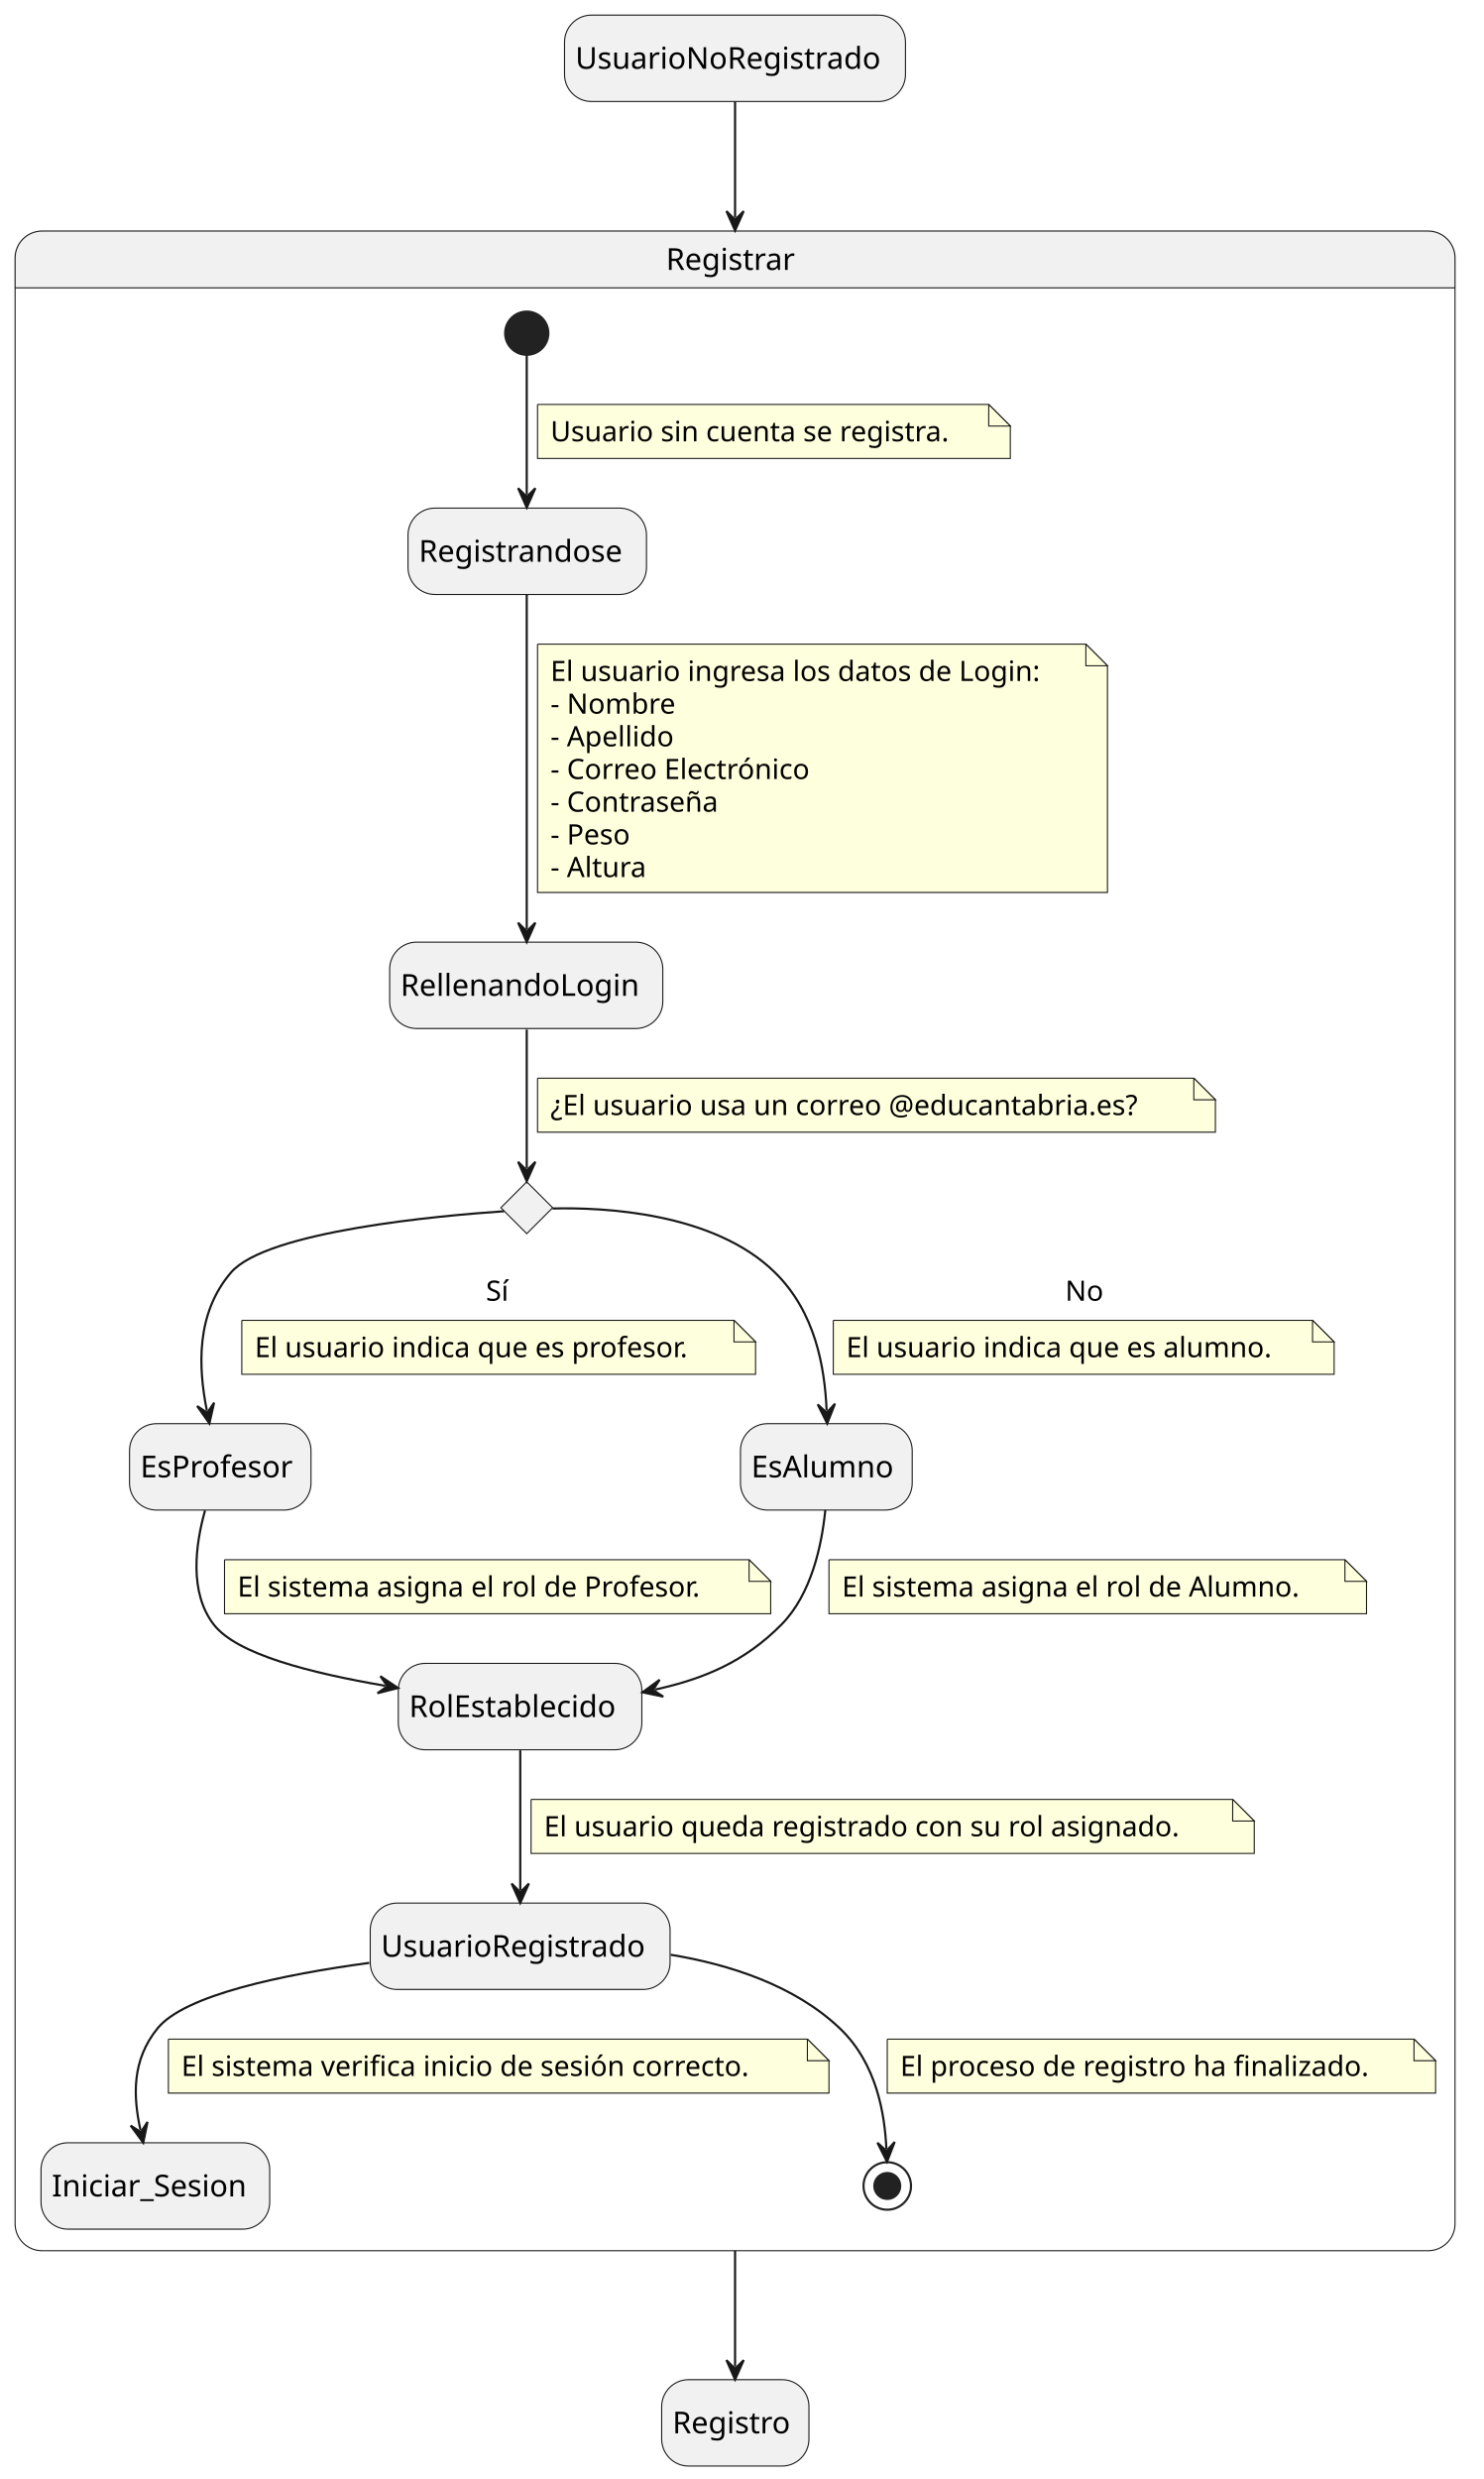
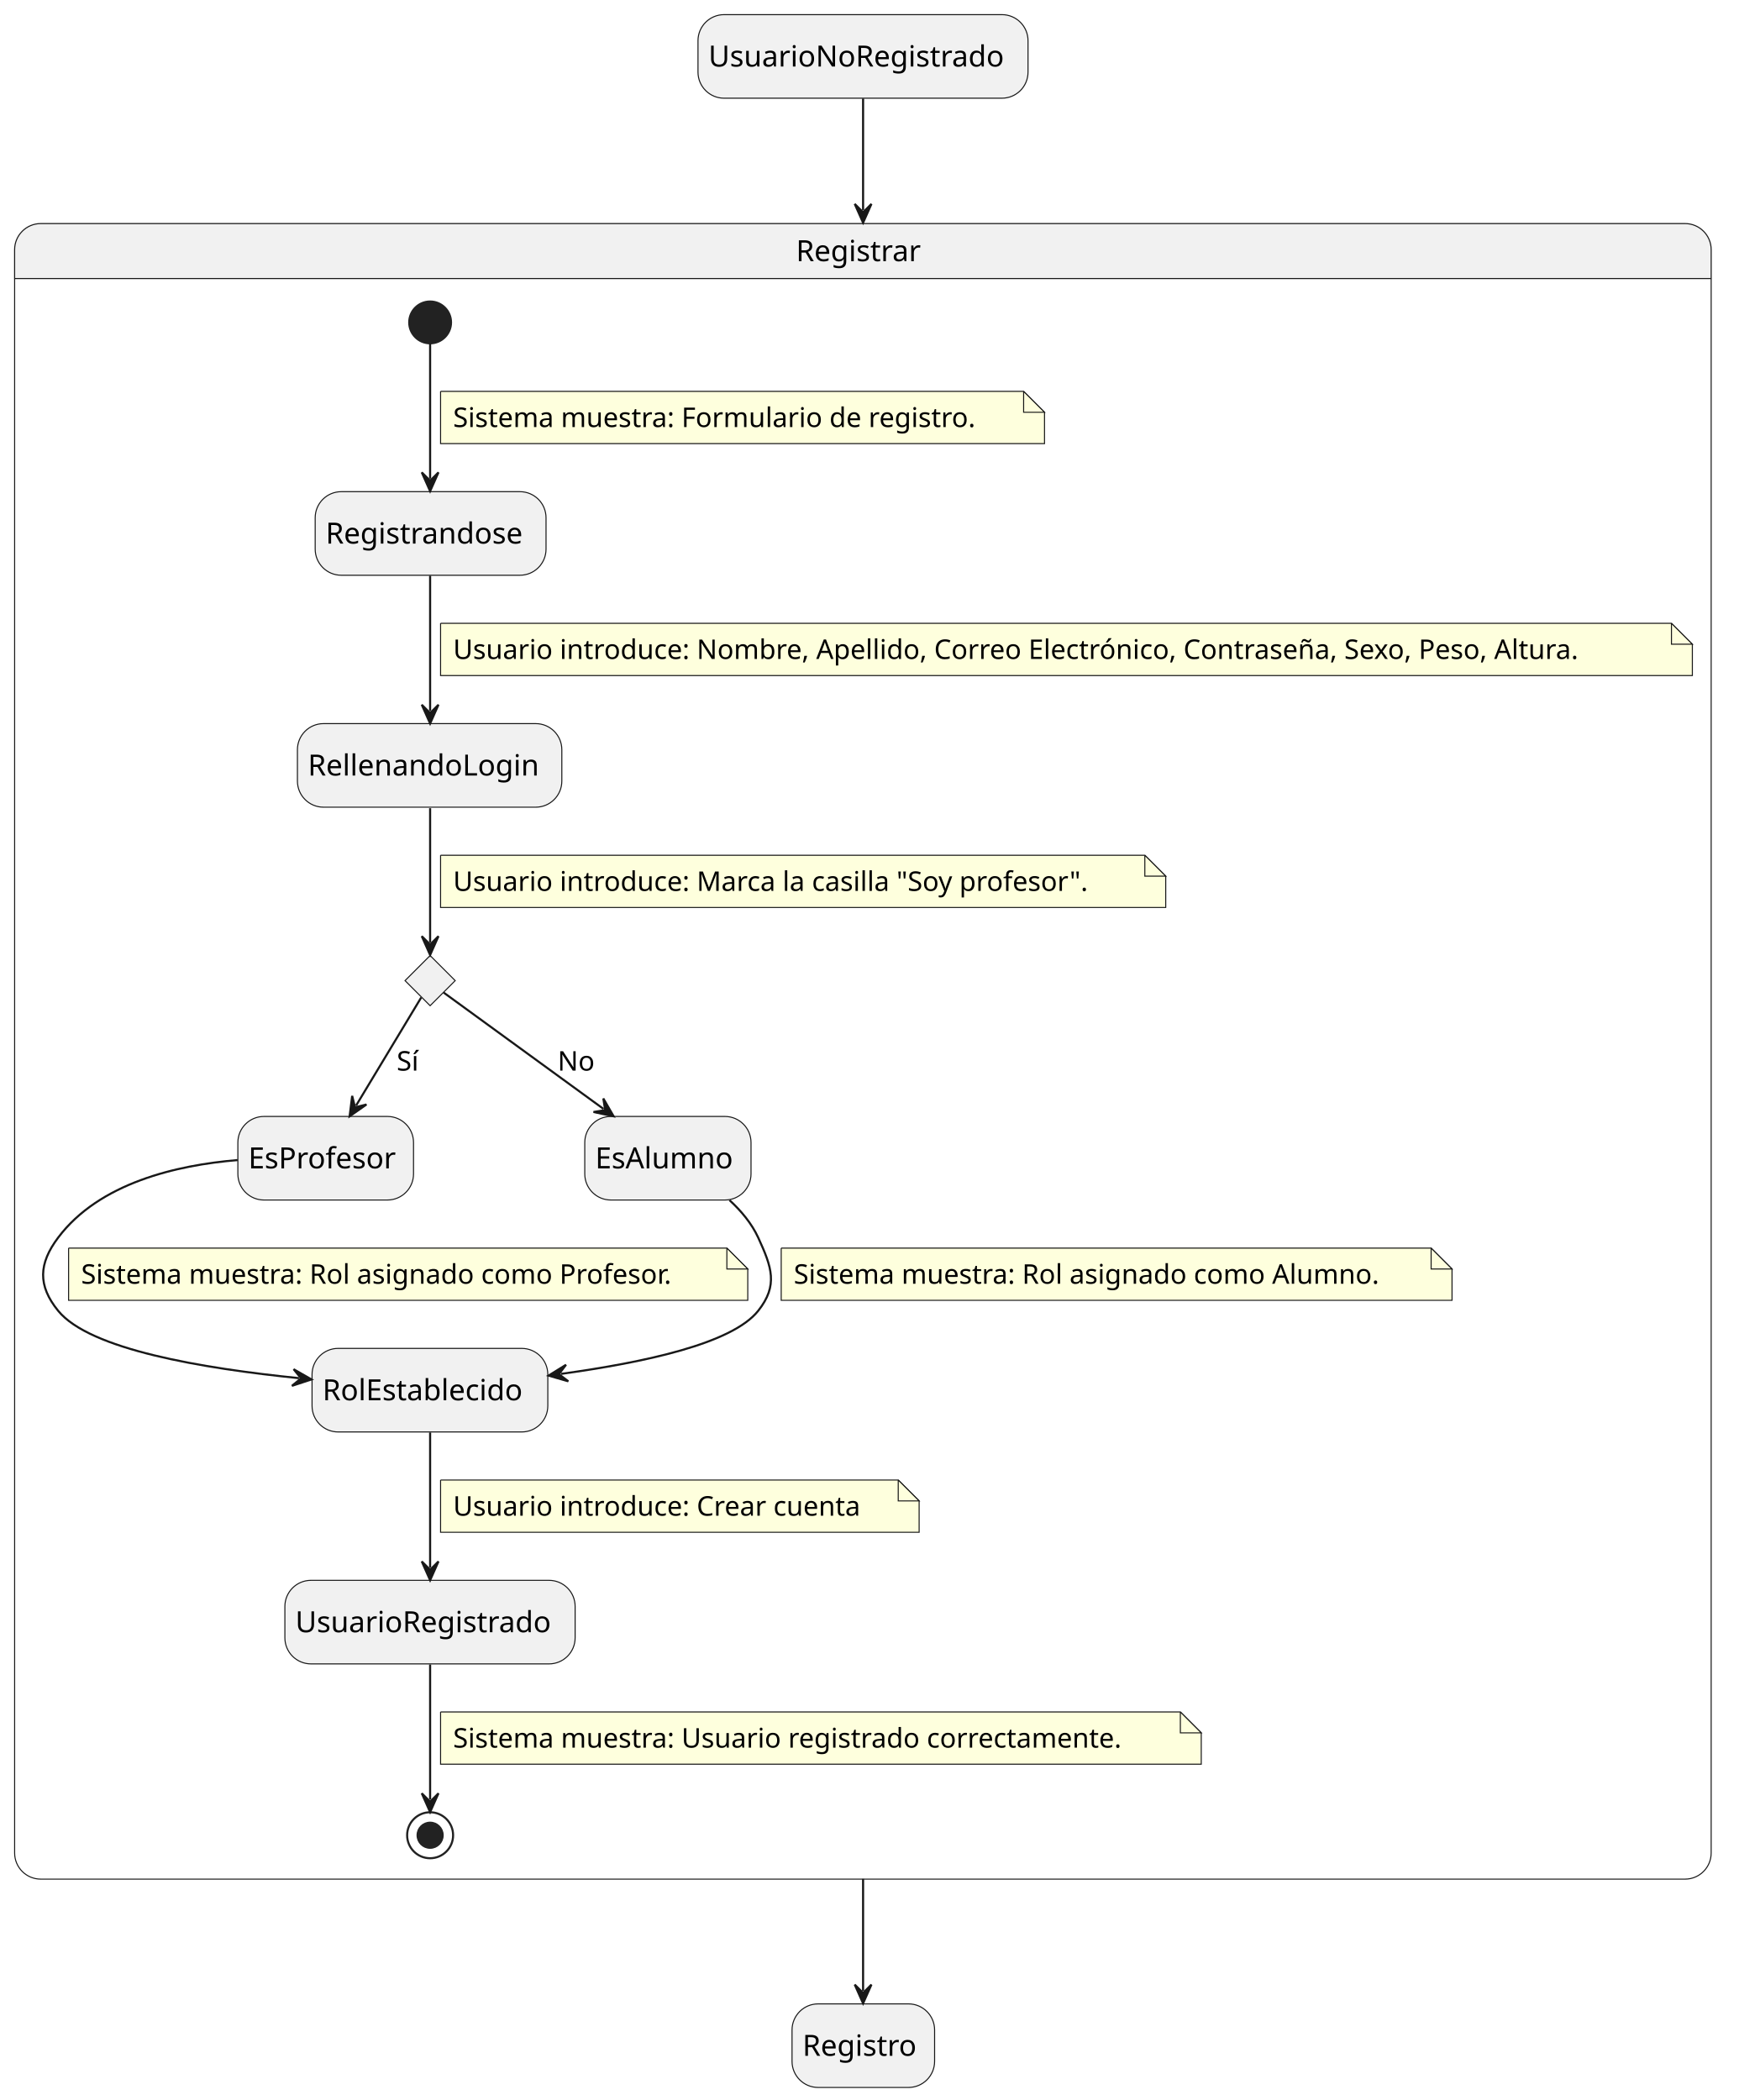
- <svg xmlns="http://www.w3.org/2000/svg" contentStyleType="text/css" height="1148px" preserveAspectRatio="none" style="width:687px;height:1148px;background:#FFFFFF;" version="1.1" viewBox="0 0 687 1148" width="687px" zoomAndPan="magnify">
+ <svg xmlns="http://www.w3.org/2000/svg" contentStyleType="text/css" height="1005px" preserveAspectRatio="none" style="width:832px;height:1005px;background:#FFFFFF;" version="1.1" viewBox="0 0 832 1005" width="832px" zoomAndPan="magnify">
  <defs />
  <g>
-     <rect fill="#F1F1F1" height="40" rx="12.5" ry="12.5" style="stroke:#181818;stroke-width:0.5;" width="157.93" x="261.5" y="7" />
-     <text fill="#000000" font-family="sans-serif" font-size="14" lengthAdjust="spacing" textLength="147.93" x="266.5" y="31.847">UsuarioNoRegistrado</text>
-     <rect fill="#F1F1F1" height="40" rx="12.5" ry="12.5" style="stroke:#181818;stroke-width:0.5;" width="68.222" x="306.5" y="1102" />
-     <text fill="#000000" font-family="sans-serif" font-size="14" lengthAdjust="spacing" textLength="58.222" x="311.5" y="1126.847">Registro</text>
-     <path d="M19.5,107 L661.5,107 A12.5,12.5 0 0 1 674,119.5 L674,133.297 L7,133.297 L7,119.5 A12.5,12.5 0 0 1 19.5,107 " fill="#F1F1F1" style="stroke:#F1F1F1;stroke-width:1;" />
-     <rect fill="none" height="935.297" rx="12.5" ry="12.5" style="stroke:#181818;stroke-width:0.5;" width="667" x="7" y="107" />
-     <line style="stroke:#181818;stroke-width:0.5;" x1="7" x2="674" y1="133.297" y2="133.297" />
-     <text fill="#000000" font-family="sans-serif" font-size="14" lengthAdjust="spacing" textLength="63.991" x="308.504" y="124.995">Registrar</text>
+     <rect fill="#F1F1F1" height="40" rx="12.5" ry="12.5" style="stroke:#181818;stroke-width:0.5;" width="157.93" x="334" y="7" />
+     <text fill="#000000" font-family="sans-serif" font-size="14" lengthAdjust="spacing" textLength="147.93" x="339" y="31.847">UsuarioNoRegistrado</text>
+     <rect fill="#F1F1F1" height="40" rx="12.5" ry="12.5" style="stroke:#181818;stroke-width:0.5;" width="68.222" x="379" y="959" />
+     <text fill="#000000" font-family="sans-serif" font-size="14" lengthAdjust="spacing" textLength="58.222" x="384" y="983.847">Registro</text>
+     <path d="M19.5,107 L806.32,107 A12.5,12.5 0 0 1 818.82,119.5 L818.82,133.297 L7,133.297 L7,119.5 A12.5,12.5 0 0 1 19.5,107 " fill="#F1F1F1" style="stroke:#F1F1F1;stroke-width:1;" />
+     <rect fill="none" height="792.297" rx="12.5" ry="12.5" style="stroke:#181818;stroke-width:0.5;" width="811.82" x="7" y="107" />
+     <line style="stroke:#181818;stroke-width:0.5;" x1="7" x2="818.82" y1="133.297" y2="133.297" />
+     <text fill="#000000" font-family="sans-serif" font-size="14" lengthAdjust="spacing" textLength="63.991" x="380.914" y="124.995">Registrar</text>
    <g id="elem_rombo">
-       <polygon fill="#F1F1F1" points="244,547.297,256,559.297,244,571.297,232,559.297,244,547.297" style="stroke:#181818;stroke-width:0.5;" />
+       <polygon fill="#F1F1F1" points="205.82,457.297,217.82,469.297,205.82,481.297,193.82,469.297,205.82,457.297" style="stroke:#181818;stroke-width:0.5;" />
    </g>
-     <ellipse cx="244" cy="154.297" fill="#222222" rx="10" ry="10" style="stroke:#222222;stroke-width:1;" />
-     <rect fill="#F1F1F1" height="40" rx="12.5" ry="12.5" style="stroke:#181818;stroke-width:0.5;" width="110.468" x="189" y="235.297" />
-     <text fill="#000000" font-family="sans-serif" font-size="14" lengthAdjust="spacing" textLength="100.468" x="194" y="260.144">Registrandose</text>
-     <rect fill="#F1F1F1" height="40" rx="12.5" ry="12.5" style="stroke:#181818;stroke-width:0.5;" width="126.525" x="180.5" y="436.297" />
-     <text fill="#000000" font-family="sans-serif" font-size="14" lengthAdjust="spacing" textLength="116.525" x="185.5" y="461.144">RellenandoLogin</text>
-     <rect fill="#F1F1F1" height="40" rx="12.5" ry="12.5" style="stroke:#181818;stroke-width:0.5;" width="84.061" x="60" y="659.297" />
-     <text fill="#000000" font-family="sans-serif" font-size="14" lengthAdjust="spacing" textLength="74.061" x="65" y="684.144">EsProfesor</text>
-     <rect fill="#F1F1F1" height="40" rx="12.5" ry="12.5" style="stroke:#181818;stroke-width:0.5;" width="79.556" x="343" y="659.297" />
-     <text fill="#000000" font-family="sans-serif" font-size="14" lengthAdjust="spacing" textLength="69.556" x="348" y="684.144">EsAlumno</text>
-     <rect fill="#F1F1F1" height="40" rx="12.5" ry="12.5" style="stroke:#181818;stroke-width:0.5;" width="112.819" x="184.5" y="770.297" />
-     <text fill="#000000" font-family="sans-serif" font-size="14" lengthAdjust="spacing" textLength="102.819" x="189.5" y="795.144">RolEstablecido</text>
-     <rect fill="#F1F1F1" height="40" rx="12.5" ry="12.5" style="stroke:#181818;stroke-width:0.5;" width="138.892" x="171.5" y="881.297" />
-     <text fill="#000000" font-family="sans-serif" font-size="14" lengthAdjust="spacing" textLength="128.892" x="176.5" y="906.144">UsuarioRegistrado</text>
-     <rect fill="#F1F1F1" height="40" rx="12.5" ry="12.5" style="stroke:#181818;stroke-width:0.5;" width="105.936" x="19" y="992.297" />
-     <text fill="#000000" font-family="sans-serif" font-size="14" lengthAdjust="spacing" textLength="95.936" x="24" y="1017.144">Iniciar_Sesion</text>
-     <ellipse cx="411" cy="1012.297" fill="none" rx="11" ry="11" style="stroke:#222222;stroke-width:1;" />
-     <ellipse cx="411" cy="1012.297" fill="#222222" rx="6" ry="6" style="stroke:#222222;stroke-width:1;" />
+     <ellipse cx="205.82" cy="154.297" fill="#222222" rx="10" ry="10" style="stroke:#222222;stroke-width:1;" />
+     <rect fill="#F1F1F1" height="40" rx="12.5" ry="12.5" style="stroke:#181818;stroke-width:0.5;" width="110.468" x="150.82" y="235.297" />
+     <text fill="#000000" font-family="sans-serif" font-size="14" lengthAdjust="spacing" textLength="100.468" x="155.82" y="260.144">Registrandose</text>
+     <rect fill="#F1F1F1" height="40" rx="12.5" ry="12.5" style="stroke:#181818;stroke-width:0.5;" width="126.525" x="142.32" y="346.297" />
+     <text fill="#000000" font-family="sans-serif" font-size="14" lengthAdjust="spacing" textLength="116.525" x="147.32" y="371.144">RellenandoLogin</text>
+     <rect fill="#F1F1F1" height="40" rx="12.5" ry="12.5" style="stroke:#181818;stroke-width:0.5;" width="84.061" x="113.82" y="534.297" />
+     <text fill="#000000" font-family="sans-serif" font-size="14" lengthAdjust="spacing" textLength="74.061" x="118.82" y="559.144">EsProfesor</text>
+     <rect fill="#F1F1F1" height="40" rx="12.5" ry="12.5" style="stroke:#181818;stroke-width:0.5;" width="79.556" x="279.82" y="534.297" />
+     <text fill="#000000" font-family="sans-serif" font-size="14" lengthAdjust="spacing" textLength="69.556" x="284.82" y="559.144">EsAlumno</text>
+     <rect fill="#F1F1F1" height="40" rx="12.5" ry="12.5" style="stroke:#181818;stroke-width:0.5;" width="112.819" x="149.32" y="645.297" />
+     <text fill="#000000" font-family="sans-serif" font-size="14" lengthAdjust="spacing" textLength="102.819" x="154.32" y="670.144">RolEstablecido</text>
+     <rect fill="#F1F1F1" height="40" rx="12.5" ry="12.5" style="stroke:#181818;stroke-width:0.5;" width="138.892" x="136.32" y="756.297" />
+     <text fill="#000000" font-family="sans-serif" font-size="14" lengthAdjust="spacing" textLength="128.892" x="141.32" y="781.144">UsuarioRegistrado</text>
+     <ellipse cx="205.82" cy="878.297" fill="none" rx="11" ry="11" style="stroke:#222222;stroke-width:1;" />
+     <ellipse cx="205.82" cy="878.297" fill="#222222" rx="6" ry="6" style="stroke:#222222;stroke-width:1;" />
    <g id="link_*start*Registrar_Registrandose">
-       <path d="M244,164.437 C244,180.417 244,207.787 244,229.067 " fill="none" id="*start*Registrar-to-Registrandose" style="stroke:#181818;stroke-width:1;" />
-       <polygon fill="#181818" points="244,235.067,248,226.067,244,230.067,240,226.067,244,235.067" style="stroke:#181818;stroke-width:1;" />
-       <path d="M249,187.297 L249,212.297 L468,212.297 L468,197.297 L458,187.297 L249,187.297 " fill="#FEFFDD" style="stroke:#181818;stroke-width:0.5;" />
-       <path d="M458,187.297 L458,197.297 L468,197.297 L458,187.297 " fill="#FEFFDD" style="stroke:#181818;stroke-width:0.5;" />
-       <text fill="#000000" font-family="sans-serif" font-size="13" lengthAdjust="spacing" textLength="198.536" x="255" y="204.364">Usuario sin cuenta se registra.</text>
+       <path d="M205.82,164.437 C205.82,180.417 205.82,207.787 205.82,229.067 " fill="none" id="*start*Registrar-to-Registrandose" style="stroke:#181818;stroke-width:1;" />
+       <polygon fill="#181818" points="205.82,235.067,209.82,226.067,205.82,230.067,201.82,226.067,205.82,235.067" style="stroke:#181818;stroke-width:1;" />
+       <path d="M210.82,187.297 L210.82,212.297 L499.82,212.297 L499.82,197.297 L489.82,187.297 L210.82,187.297 " fill="#FEFFDD" style="stroke:#181818;stroke-width:0.5;" />
+       <path d="M489.82,187.297 L489.82,197.297 L499.82,197.297 L489.82,187.297 " fill="#FEFFDD" style="stroke:#181818;stroke-width:0.5;" />
+       <text fill="#000000" font-family="sans-serif" font-size="13" lengthAdjust="spacing" textLength="268.277" x="216.82" y="204.364">Sistema muestra: Formulario de registro.</text>
    </g>
    <g id="link_Registrandose_RellenandoLogin">
-       <path d="M244,275.377 C244,313.417 244,392.287 244,430.277 " fill="none" id="Registrandose-to-RellenandoLogin" style="stroke:#181818;stroke-width:1;" />
-       <polygon fill="#181818" points="244,436.277,248,427.277,244,431.277,240,427.277,244,436.277" style="stroke:#181818;stroke-width:1;" />
-       <path d="M249,298.297 L249,413.297 L513,413.297 L513,308.297 L503,298.297 L249,298.297 " fill="#FEFFDD" style="stroke:#181818;stroke-width:0.5;" />
-       <path d="M503,298.297 L503,308.297 L513,308.297 L503,298.297 " fill="#FEFFDD" style="stroke:#181818;stroke-width:0.5;" />
-       <text fill="#000000" font-family="sans-serif" font-size="13" lengthAdjust="spacing" textLength="243.242" x="255" y="315.364">El usuario ingresa los datos de Login:</text>
-       <text fill="#000000" font-family="sans-serif" font-size="13" lengthAdjust="spacing" textLength="60.76" x="255" y="330.497">- Nombre</text>
-       <text fill="#000000" font-family="sans-serif" font-size="13" lengthAdjust="spacing" textLength="61.007" x="255" y="345.629">- Apellido</text>
-       <text fill="#000000" font-family="sans-serif" font-size="13" lengthAdjust="spacing" textLength="128.946" x="255" y="360.762">- Correo Electrónico</text>
-       <text fill="#000000" font-family="sans-serif" font-size="13" lengthAdjust="spacing" textLength="83.478" x="255" y="375.895">- Contraseña</text>
-       <text fill="#000000" font-family="sans-serif" font-size="13" lengthAdjust="spacing" textLength="39.387" x="255" y="391.028">- Peso</text>
-       <text fill="#000000" font-family="sans-serif" font-size="13" lengthAdjust="spacing" textLength="47.976" x="255" y="406.161">- Altura</text>
+       <path d="M205.82,275.537 C205.82,295.457 205.82,320.397 205.82,340.257 " fill="none" id="Registrandose-to-RellenandoLogin" style="stroke:#181818;stroke-width:1;" />
+       <polygon fill="#181818" points="205.82,346.257,209.82,337.257,205.82,341.257,201.82,337.257,205.82,346.257" style="stroke:#181818;stroke-width:1;" />
+       <path d="M210.82,298.297 L210.82,323.297 L809.82,323.297 L809.82,308.297 L799.82,298.297 L210.82,298.297 " fill="#FEFFDD" style="stroke:#181818;stroke-width:0.5;" />
+       <path d="M799.82,298.297 L799.82,308.297 L809.82,308.297 L799.82,298.297 " fill="#FEFFDD" style="stroke:#181818;stroke-width:0.5;" />
+       <text fill="#000000" font-family="sans-serif" font-size="13" lengthAdjust="spacing" textLength="578.164" x="216.82" y="315.364">Usuario introduce: Nombre, Apellido, Correo Electrónico, Contraseña, Sexo, Peso, Altura.</text>
    </g>
    <g id="link_RellenandoLogin_rombo">
-       <path d="M244,476.767 C244,497.637 244,524.037 244,541.027 " fill="none" id="RellenandoLogin-to-rombo" style="stroke:#181818;stroke-width:1;" />
-       <polygon fill="#181818" points="244,547.027,248,538.027,244,542.027,240,538.027,244,547.027" style="stroke:#181818;stroke-width:1;" />
-       <path d="M249,499.297 L249,524.297 L563,524.297 L563,509.297 L553,499.297 L249,499.297 " fill="#FEFFDD" style="stroke:#181818;stroke-width:0.5;" />
-       <path d="M553,499.297 L553,509.297 L563,509.297 L553,499.297 " fill="#FEFFDD" style="stroke:#181818;stroke-width:0.5;" />
-       <text fill="#000000" font-family="sans-serif" font-size="13" lengthAdjust="spacing" textLength="293.598" x="255" y="516.364">¿El usuario usa un correo @educantabria.es?</text>
+       <path d="M205.82,386.767 C205.82,407.637 205.82,434.037 205.82,451.027 " fill="none" id="RellenandoLogin-to-rombo" style="stroke:#181818;stroke-width:1;" />
+       <polygon fill="#181818" points="205.82,457.027,209.82,448.027,205.82,452.027,201.82,448.027,205.82,457.027" style="stroke:#181818;stroke-width:1;" />
+       <path d="M210.82,409.297 L210.82,434.297 L557.82,434.297 L557.82,419.297 L547.82,409.297 L210.82,409.297 " fill="#FEFFDD" style="stroke:#181818;stroke-width:0.5;" />
+       <path d="M547.82,409.297 L547.82,419.297 L557.82,419.297 L547.82,409.297 " fill="#FEFFDD" style="stroke:#181818;stroke-width:0.5;" />
+       <text fill="#000000" font-family="sans-serif" font-size="13" lengthAdjust="spacing" textLength="326.555" x="216.82" y="426.364">Usuario introduce: Marca la casilla "Soy profesor".</text>
    </g>
    <g id="link_rombo_EsProfesor">
-       <path d="M233.52,560.917 C204.39,562.887 123.54,570.017 107,589.297 C90.57,608.437 91.868,633.402 95.828,653.292 " fill="none" id="rombo-to-EsProfesor" style="stroke:#181818;stroke-width:1;" />
-       <polygon fill="#181818" points="97,659.177,99.166,649.569,96.024,654.273,91.32,651.131,97,659.177" style="stroke:#181818;stroke-width:1;" />
-       <text fill="#000000" font-family="sans-serif" font-size="13" lengthAdjust="spacing" textLength="11.864" x="225.084" y="602.364">Sí</text>
-       <path d="M112,611.43 L112,636.43 L350,636.43 L350,621.43 L340,611.43 L112,611.43 " fill="#FEFFDD" style="stroke:#181818;stroke-width:0.5;" />
-       <path d="M340,611.43 L340,621.43 L350,621.43 L340,611.43 " fill="#FEFFDD" style="stroke:#181818;stroke-width:0.5;" />
-       <text fill="#000000" font-family="sans-serif" font-size="13" lengthAdjust="spacing" textLength="217.033" x="118" y="628.497">El usuario indica que es profesor.</text>
+       <path d="M201.55,477.377 C194.04,489.837 181.317,510.968 170.397,529.088 " fill="none" id="rombo-to-EsProfesor" style="stroke:#181818;stroke-width:1;" />
+       <polygon fill="#181818" points="167.3,534.227,175.371,528.583,169.881,529.944,168.519,524.454,167.3,534.227" style="stroke:#181818;stroke-width:1;" />
+       <text fill="#000000" font-family="sans-serif" font-size="13" lengthAdjust="spacing" textLength="11.864" x="189.82" y="512.364">Sí</text>
    </g>
    <g id="link_rombo_EsAlumno">
-       <path d="M255.96,559.647 C279.16,559.077 330.52,561.287 359,589.297 C377.71,607.707 382.038,633.053 382.918,653.213 " fill="none" id="rombo-to-EsAlumno" style="stroke:#181818;stroke-width:1;" />
-       <polygon fill="#181818" points="383.18,659.207,386.784,650.041,382.962,654.212,378.791,650.39,383.18,659.207" style="stroke:#181818;stroke-width:1;" />
-       <text fill="#000000" font-family="sans-serif" font-size="13" lengthAdjust="spacing" textLength="17.678" x="493.416" y="602.364">No</text>
-       <path d="M386,611.43 L386,636.43 L618,636.43 L618,621.43 L608,611.43 L386,611.43 " fill="#FEFFDD" style="stroke:#181818;stroke-width:0.5;" />
-       <path d="M608,611.43 L608,621.43 L618,621.43 L608,611.43 " fill="#FEFFDD" style="stroke:#181818;stroke-width:0.5;" />
-       <text fill="#000000" font-family="sans-serif" font-size="13" lengthAdjust="spacing" textLength="211.51" x="392" y="628.497">El usuario indica que es alumno.</text>
+       <path d="M212.27,474.997 C227.63,486.177 262.179,511.336 288.779,530.696 " fill="none" id="rombo-to-EsAlumno" style="stroke:#181818;stroke-width:1;" />
+       <polygon fill="#181818" points="293.63,534.227,288.707,525.697,289.587,531.285,283.999,532.165,293.63,534.227" style="stroke:#181818;stroke-width:1;" />
+       <text fill="#000000" font-family="sans-serif" font-size="13" lengthAdjust="spacing" textLength="17.678" x="266.82" y="512.364">No</text>
    </g>
    <g id="link_EsAlumno_RolEstablecido">
-       <path d="M382.3,699.317 C380.7,715.467 375.9,738.207 362,752.297 C345.02,769.497 326.162,777.468 303.472,782.418 " fill="none" id="EsAlumno-to-RolEstablecido" style="stroke:#181818;stroke-width:1;" />
-       <polygon fill="#181818" points="297.61,783.697,307.256,785.687,302.495,782.631,305.551,777.87,297.61,783.697" style="stroke:#181818;stroke-width:1;" />
-       <path d="M384,722.297 L384,747.297 L633,747.297 L633,732.297 L623,722.297 L384,722.297 " fill="#FEFFDD" style="stroke:#181818;stroke-width:0.5;" />
-       <path d="M623,722.297 L623,732.297 L633,732.297 L623,722.297 " fill="#FEFFDD" style="stroke:#181818;stroke-width:0.5;" />
-       <text fill="#000000" font-family="sans-serif" font-size="13" lengthAdjust="spacing" textLength="228.814" x="390" y="739.364">El sistema asigna el rol de Alumno.</text>
+       <path d="M349.07,574.357 C354.64,579.467 359.69,585.497 362.82,592.297 C369.3,606.437 372.47,615.097 362.82,627.297 C350.3,643.107 308.133,652.015 268.433,657.505 " fill="none" id="EsAlumno-to-RolEstablecido" style="stroke:#181818;stroke-width:1;" />
+       <polygon fill="#181818" points="262.49,658.327,271.953,661.056,267.443,657.642,270.857,653.132,262.49,658.327" style="stroke:#181818;stroke-width:1;" />
+       <path d="M373.82,597.297 L373.82,622.297 L694.82,622.297 L694.82,607.297 L684.82,597.297 L373.82,597.297 " fill="#FEFFDD" style="stroke:#181818;stroke-width:0.5;" />
+       <path d="M684.82,597.297 L684.82,607.297 L694.82,607.297 L684.82,597.297 " fill="#FEFFDD" style="stroke:#181818;stroke-width:0.5;" />
+       <text fill="#000000" font-family="sans-serif" font-size="13" lengthAdjust="spacing" textLength="300.549" x="379.82" y="614.364">Sistema muestra: Rol asignado como Alumno.</text>
    </g>
    <g id="link_EsProfesor_RolEstablecido">
-       <path d="M94.98,699.467 C90.53,715.277 87.52,737.447 99,752.297 C109.67,766.107 143.676,774.712 178.476,780.682 " fill="none" id="EsProfesor-to-RolEstablecido" style="stroke:#181818;stroke-width:1;" />
-       <polygon fill="#181818" points="184.39,781.697,176.196,776.233,179.462,780.851,174.843,784.117,184.39,781.697" style="stroke:#181818;stroke-width:1;" />
-       <path d="M104,722.297 L104,747.297 L357,747.297 L357,732.297 L347,722.297 L104,722.297 " fill="#FEFFDD" style="stroke:#181818;stroke-width:0.5;" />
-       <path d="M347,722.297 L347,732.297 L357,732.297 L347,722.297 " fill="#FEFFDD" style="stroke:#181818;stroke-width:0.5;" />
-       <text fill="#000000" font-family="sans-serif" font-size="13" lengthAdjust="spacing" textLength="232.997" x="110" y="739.364">El sistema asigna el rol de Profesor.</text>
+       <path d="M113.71,555.177 C84.52,557.587 47.49,566.137 27.82,592.297 C18.47,604.727 18,615.227 27.82,627.297 C42.95,645.907 96.901,654.849 143.081,659.549 " fill="none" id="EsProfesor-to-RolEstablecido" style="stroke:#181818;stroke-width:1;" />
+       <polygon fill="#181818" points="149.05,660.157,140.501,655.266,144.076,659.651,139.691,663.225,149.05,660.157" style="stroke:#181818;stroke-width:1;" />
+       <path d="M32.82,597.297 L32.82,622.297 L357.82,622.297 L357.82,607.297 L347.82,597.297 L32.82,597.297 " fill="#FEFFDD" style="stroke:#181818;stroke-width:0.5;" />
+       <path d="M347.82,597.297 L347.82,607.297 L357.82,607.297 L347.82,597.297 " fill="#FEFFDD" style="stroke:#181818;stroke-width:0.5;" />
+       <text fill="#000000" font-family="sans-serif" font-size="13" lengthAdjust="spacing" textLength="304.732" x="38.82" y="614.364">Sistema muestra: Rol asignado como Profesor.</text>
    </g>
    <g id="link_RolEstablecido_UsuarioRegistrado">
-       <path d="M241,810.537 C241,830.457 241,855.397 241,875.257 " fill="none" id="RolEstablecido-to-UsuarioRegistrado" style="stroke:#181818;stroke-width:1;" />
-       <polygon fill="#181818" points="241,881.257,245,872.257,241,876.257,237,872.257,241,881.257" style="stroke:#181818;stroke-width:1;" />
-       <path d="M246,833.297 L246,858.297 L581,858.297 L581,843.297 L571,833.297 L246,833.297 " fill="#FEFFDD" style="stroke:#181818;stroke-width:0.5;" />
-       <path d="M571,833.297 L571,843.297 L581,843.297 L571,833.297 " fill="#FEFFDD" style="stroke:#181818;stroke-width:0.5;" />
-       <text fill="#000000" font-family="sans-serif" font-size="13" lengthAdjust="spacing" textLength="314.59" x="252" y="850.364">El usuario queda registrado con su rol asignado.</text>
-     </g>
-     <g id="link_UsuarioRegistrado_Iniciar_Sesion">
-       <path d="M171.06,908.987 C130.74,914.447 85.6,923.847 73,939.297 C61.07,953.927 61.59,970.485 65.07,986.415 " fill="none" id="UsuarioRegistrado-to-Iniciar_Sesion" style="stroke:#181818;stroke-width:1;" />
-       <polygon fill="#181818" points="66.35,992.277,68.337,982.63,65.283,987.392,60.521,984.338,66.35,992.277" style="stroke:#181818;stroke-width:1;" />
-       <path d="M78,944.297 L78,969.297 L384,969.297 L384,954.297 L374,944.297 L78,944.297 " fill="#FEFFDD" style="stroke:#181818;stroke-width:0.5;" />
-       <path d="M374,944.297 L374,954.297 L384,954.297 L374,944.297 " fill="#FEFFDD" style="stroke:#181818;stroke-width:0.5;" />
-       <text fill="#000000" font-family="sans-serif" font-size="13" lengthAdjust="spacing" textLength="285.346" x="84" y="961.364">El sistema verifica inicio de sesión correcto.</text>
+       <path d="M205.82,685.537 C205.82,705.457 205.82,730.397 205.82,750.257 " fill="none" id="RolEstablecido-to-UsuarioRegistrado" style="stroke:#181818;stroke-width:1;" />
+       <polygon fill="#181818" points="205.82,756.257,209.82,747.257,205.82,751.257,201.82,747.257,205.82,756.257" style="stroke:#181818;stroke-width:1;" />
+       <path d="M210.82,708.297 L210.82,733.297 L439.82,733.297 L439.82,718.297 L429.82,708.297 L210.82,708.297 " fill="#FEFFDD" style="stroke:#181818;stroke-width:0.5;" />
+       <path d="M429.82,708.297 L429.82,718.297 L439.82,718.297 L429.82,708.297 " fill="#FEFFDD" style="stroke:#181818;stroke-width:0.5;" />
+       <text fill="#000000" font-family="sans-serif" font-size="13" lengthAdjust="spacing" textLength="208.482" x="216.82" y="725.364">Usuario introduce: Crear cuenta</text>
    </g>
    <g id="link_UsuarioRegistrado_*end*Registrar">
-       <path d="M310.65,905.217 C338.13,909.757 368.07,919.417 389,939.297 C406.34,955.767 409.842,979.494 410.592,995.094 " fill="none" id="UsuarioRegistrado-to-*end*Registrar" style="stroke:#181818;stroke-width:1;" />
-       <polygon fill="#181818" points="410.88,1001.087,414.443,991.905,410.64,996.093,406.452,992.289,410.88,1001.087" style="stroke:#181818;stroke-width:1;" />
-       <path d="M411,944.297 L411,969.297 L665,969.297 L665,954.297 L655,944.297 L411,944.297 " fill="#FEFFDD" style="stroke:#181818;stroke-width:0.5;" />
-       <path d="M655,944.297 L655,954.297 L665,954.297 L655,944.297 " fill="#FEFFDD" style="stroke:#181818;stroke-width:0.5;" />
-       <text fill="#000000" font-family="sans-serif" font-size="13" lengthAdjust="spacing" textLength="233.486" x="417" y="961.364">El proceso de registro ha finalizado.</text>
+       <path d="M205.82,796.577 C205.82,817.687 205.82,844.737 205.82,861.227 " fill="none" id="UsuarioRegistrado-to-*end*Registrar" style="stroke:#181818;stroke-width:1;" />
+       <polygon fill="#181818" points="205.82,867.227,209.82,858.227,205.82,862.227,201.82,858.227,205.82,867.227" style="stroke:#181818;stroke-width:1;" />
+       <path d="M210.82,819.297 L210.82,844.297 L574.82,844.297 L574.82,829.297 L564.82,819.297 L210.82,819.297 " fill="#FEFFDD" style="stroke:#181818;stroke-width:0.5;" />
+       <path d="M564.82,819.297 L564.82,829.297 L574.82,829.297 L564.82,819.297 " fill="#FEFFDD" style="stroke:#181818;stroke-width:0.5;" />
+       <text fill="#000000" font-family="sans-serif" font-size="13" lengthAdjust="spacing" textLength="343.478" x="216.82" y="836.364">Sistema muestra: Usuario registrado correctamente.</text>
    </g>
    <g id="link_UsuarioNoRegistrado_Registrar">
-       <path d="M340.5,47.09 C340.5,60.91 340.5,75.54 340.5,100.77 " fill="none" id="UsuarioNoRegistrado-to-Registrar" style="stroke:#181818;stroke-width:1;" />
-       <polygon fill="#181818" points="340.5,106.77,344.5,97.77,340.5,101.77,336.5,97.77,340.5,106.77" style="stroke:#181818;stroke-width:1;" />
+       <path d="M413,47.17 C413,61.02 413,75.65 413,100.6 " fill="none" id="UsuarioNoRegistrado-to-Registrar" style="stroke:#181818;stroke-width:1;" />
+       <polygon fill="#181818" points="413,106.6,417,97.6,413,101.6,409,97.6,413,106.6" style="stroke:#181818;stroke-width:1;" />
    </g>
    <g id="link_Registrar_Registro">
-       <path d="M340.5,1042.26 C340.5,1067.5 340.5,1082.15 340.5,1095.95 " fill="none" id="Registrar-to-Registro" style="stroke:#181818;stroke-width:1;" />
-       <polygon fill="#181818" points="340.5,1101.95,344.5,1092.95,340.5,1096.95,336.5,1092.95,340.5,1101.95" style="stroke:#181818;stroke-width:1;" />
+       <path d="M413,899.2 C413,924.2 413,938.87 413,952.77 " fill="none" id="Registrar-to-Registro" style="stroke:#181818;stroke-width:1;" />
+       <polygon fill="#181818" points="413,958.77,417,949.77,413,953.77,409,949.77,413,958.77" style="stroke:#181818;stroke-width:1;" />
    </g>
  </g>
</svg>
